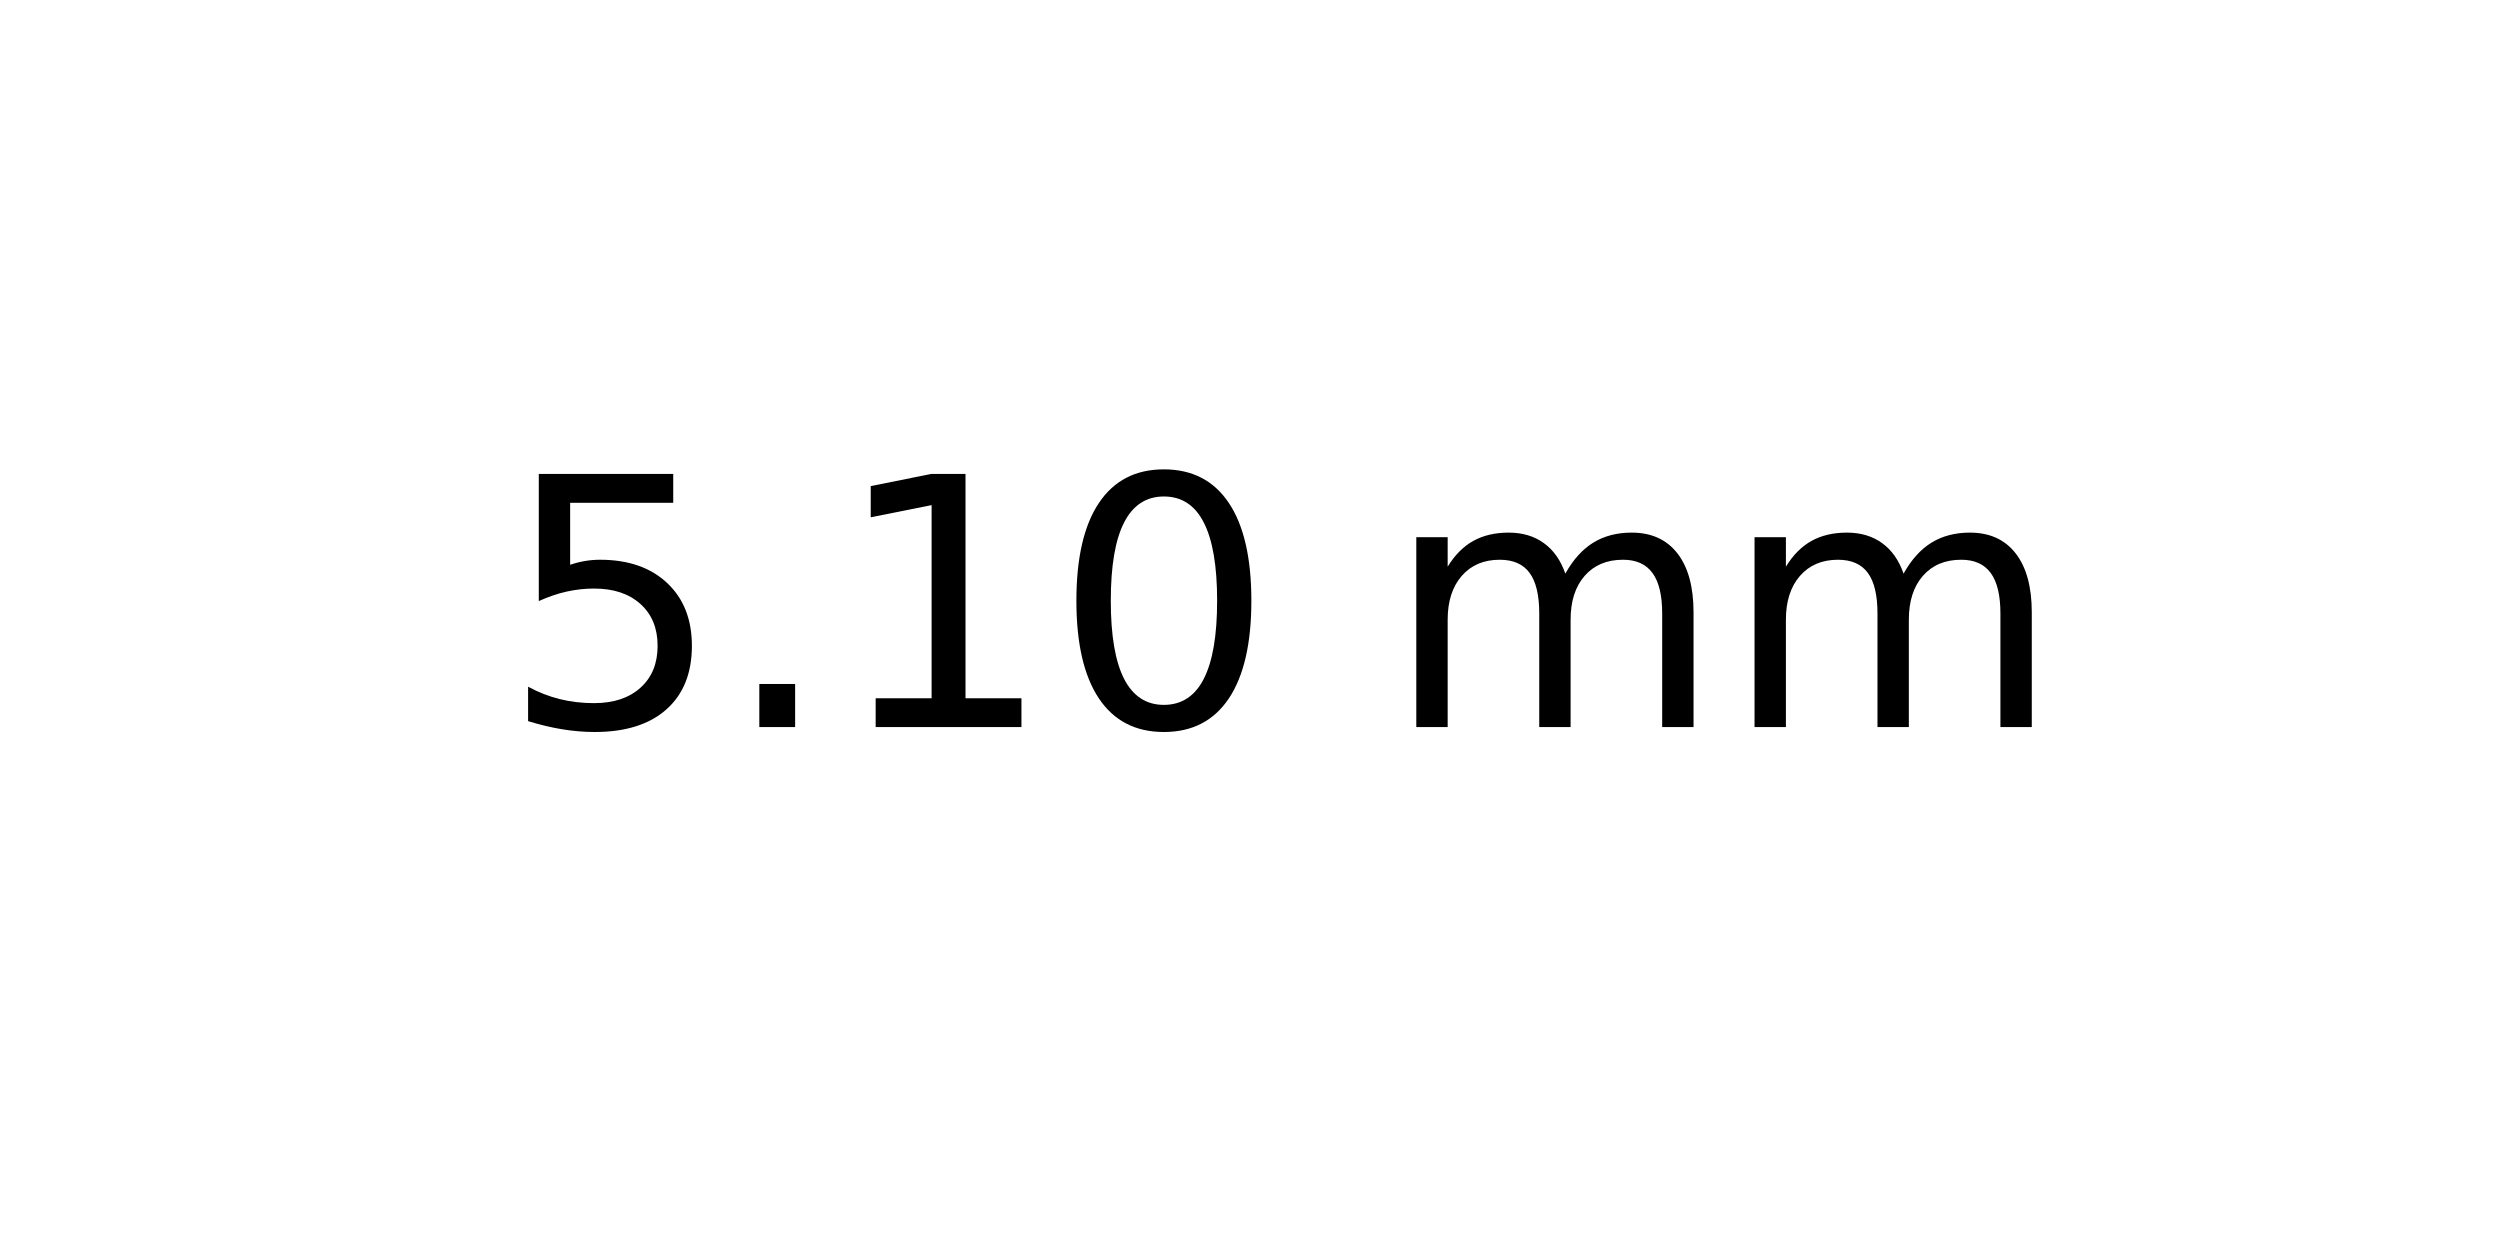
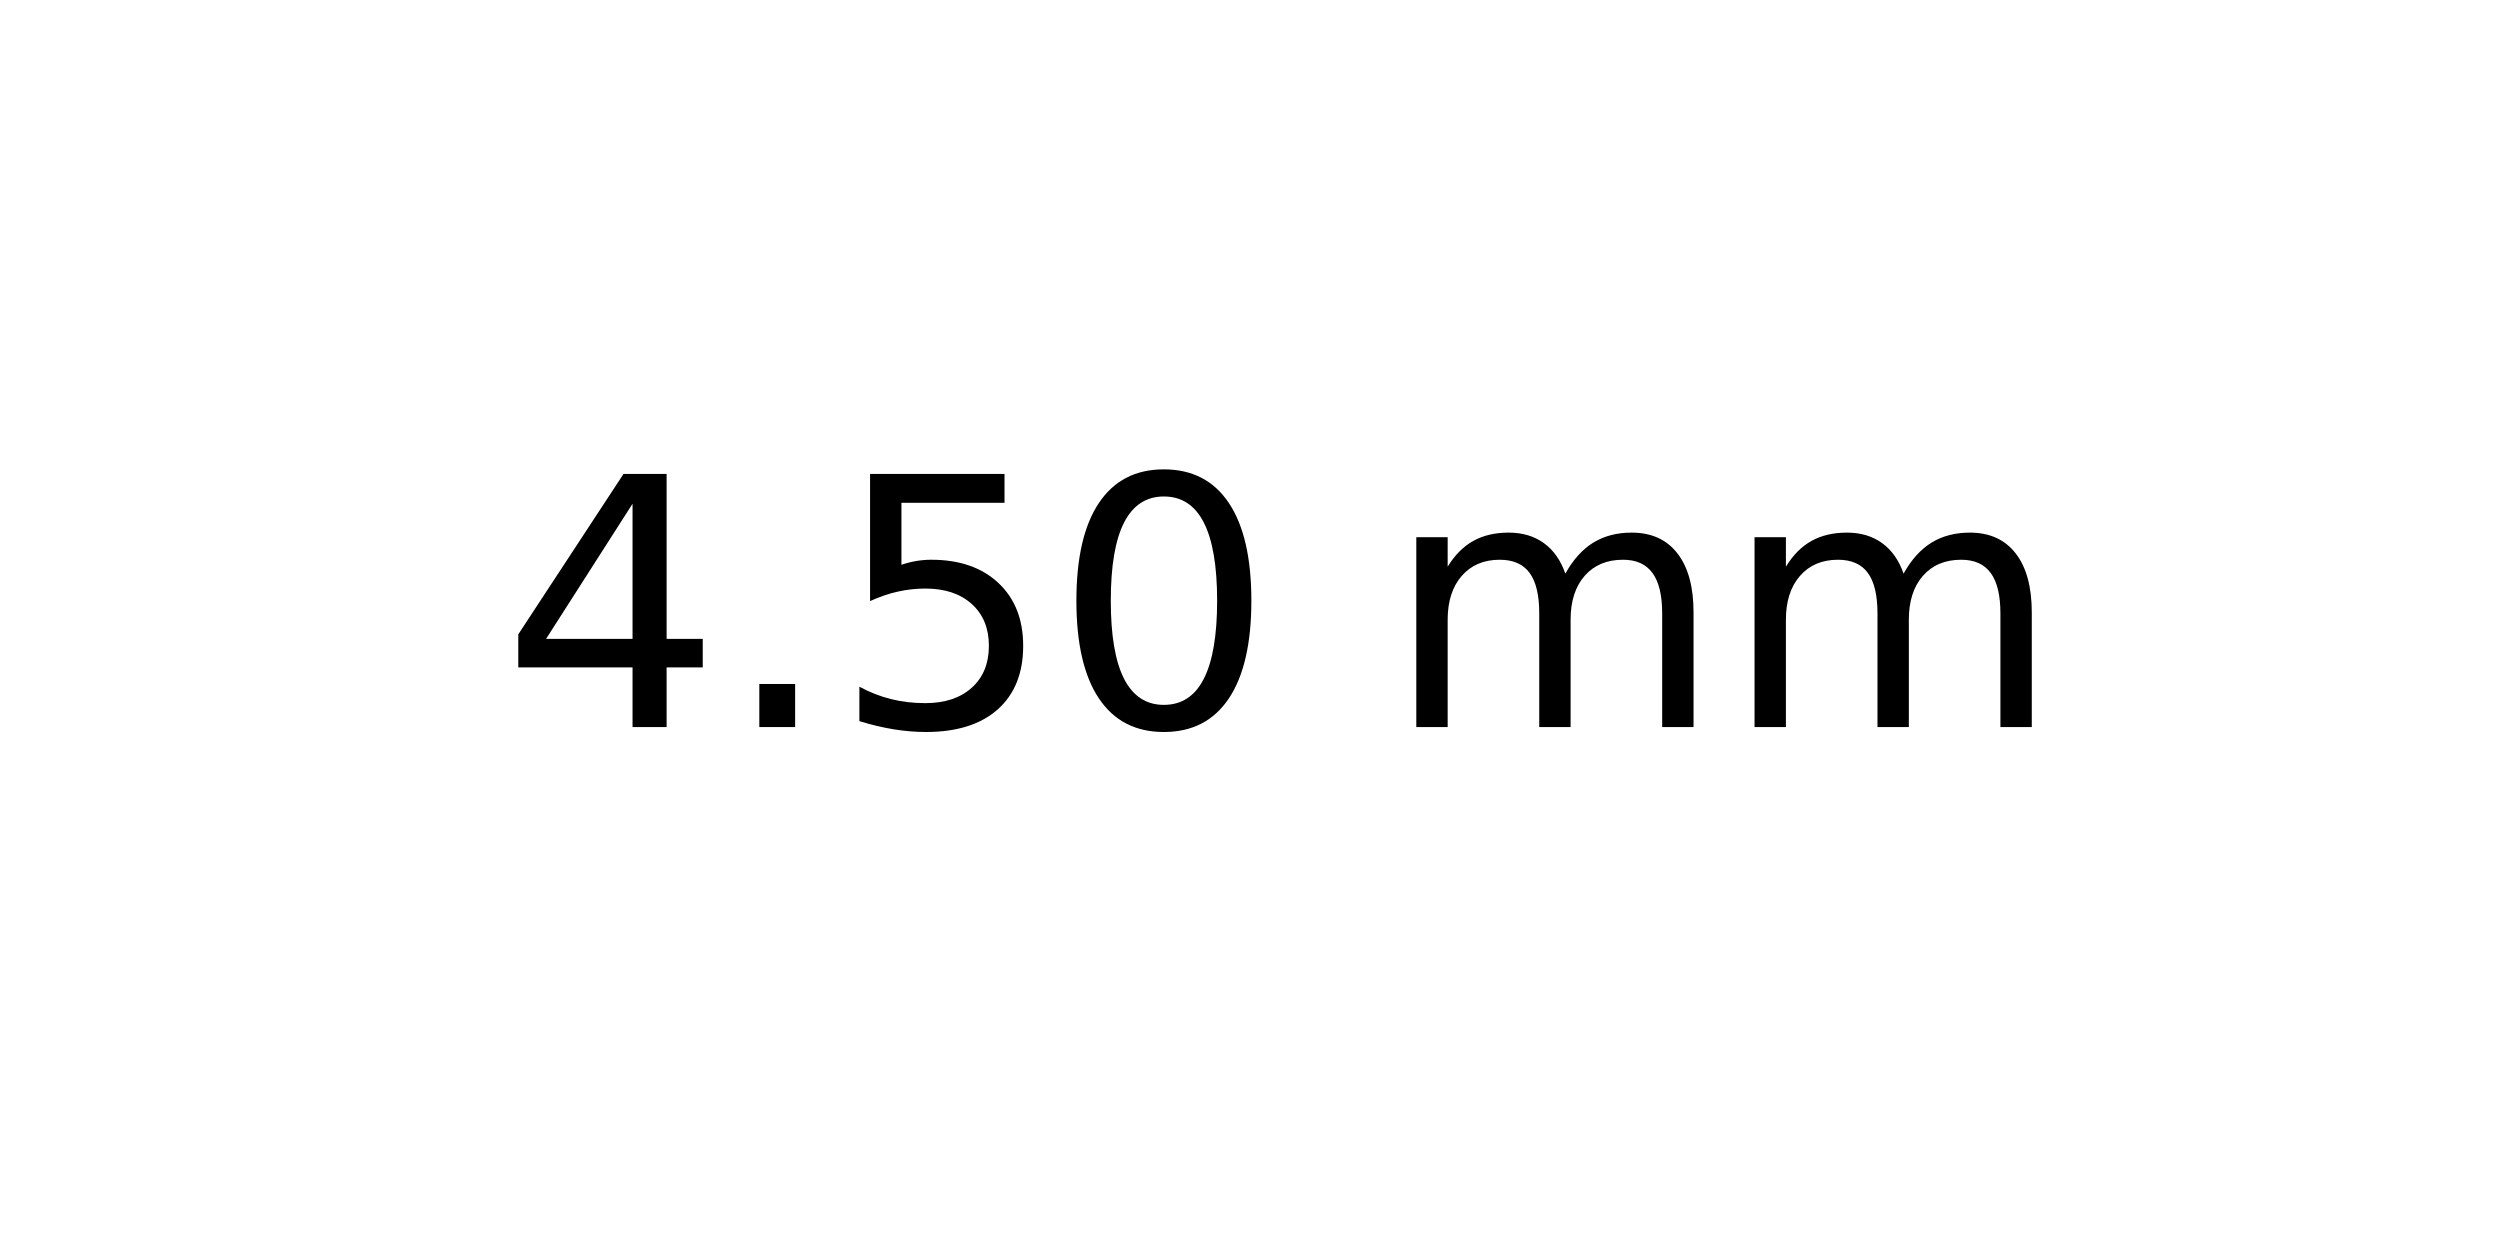
<svg xmlns="http://www.w3.org/2000/svg" xmlns:xlink="http://www.w3.org/1999/xlink" width="72pt" height="36pt" viewBox="0 0 72 36" version="1.1">
  <defs>
    <style type="text/css">*{stroke-linejoin: round; stroke-linecap: butt}</style>
  </defs>
  <g id="figure_1">
    <g id="axes_1">
      <g id="text_1">
        <g transform="translate(14.4375 20.93937) scale(0.1 -0.1)">
          <defs>
+             <path id="DejaVuSans-34" d="M 2419 4116  L 825 1625  L 2419 1625  L 2419 4116  z M 2253 4666  L 3047 4666  L 3047 1625  L 3713 1625  L 3713 1100  L 3047 1100  L 3047 0  L 2419 0  L 2419 1100  L 313 1100  L 313 1709  L 2253 4666  z " transform="scale(0.015625)" />
+             <path id="DejaVuSans-2e" d="M 684 794  L 1344 794  L 1344 0  L 684 0  L 684 794  z " transform="scale(0.015625)" />
            <path id="DejaVuSans-35" d="M 691 4666  L 3169 4666  L 3169 4134  L 1269 4134  L 1269 2991  Q 1406 3038 1543 3061  Q 1681 3084 1819 3084  Q 2600 3084 3056 2656  Q 3513 2228 3513 1497  Q 3513 744 3044 326  Q 2575 -91 1722 -91  Q 1428 -91 1123 -41  Q 819 9 494 109  L 494 744  Q 775 591 1075 516  Q 1375 441 1709 441  Q 2250 441 2565 725  Q 2881 1009 2881 1497  Q 2881 1984 2565 2268  Q 2250 2553 1709 2553  Q 1456 2553 1204 2497  Q 953 2441 691 2322  L 691 4666  z " transform="scale(0.015625)" />
-             <path id="DejaVuSans-2e" d="M 684 794  L 1344 794  L 1344 0  L 684 0  L 684 794  z " transform="scale(0.015625)" />
-             <path id="DejaVuSans-31" d="M 794 531  L 1825 531  L 1825 4091  L 703 3866  L 703 4441  L 1819 4666  L 2450 4666  L 2450 531  L 3481 531  L 3481 0  L 794 0  L 794 531  z " transform="scale(0.015625)" />
            <path id="DejaVuSans-30" d="M 2034 4250  Q 1547 4250 1301 3770  Q 1056 3291 1056 2328  Q 1056 1369 1301 889  Q 1547 409 2034 409  Q 2525 409 2770 889  Q 3016 1369 3016 2328  Q 3016 3291 2770 3770  Q 2525 4250 2034 4250  z M 2034 4750  Q 2819 4750 3233 4129  Q 3647 3509 3647 2328  Q 3647 1150 3233 529  Q 2819 -91 2034 -91  Q 1250 -91 836 529  Q 422 1150 422 2328  Q 422 3509 836 4129  Q 1250 4750 2034 4750  z " transform="scale(0.015625)" />
            <path id="DejaVuSans-20" transform="scale(0.015625)" />
            <path id="DejaVuSans-6d" d="M 3328 2828  Q 3544 3216 3844 3400  Q 4144 3584 4550 3584  Q 5097 3584 5394 3201  Q 5691 2819 5691 2113  L 5691 0  L 5113 0  L 5113 2094  Q 5113 2597 4934 2840  Q 4756 3084 4391 3084  Q 3944 3084 3684 2787  Q 3425 2491 3425 1978  L 3425 0  L 2847 0  L 2847 2094  Q 2847 2600 2669 2842  Q 2491 3084 2119 3084  Q 1678 3084 1418 2786  Q 1159 2488 1159 1978  L 1159 0  L 581 0  L 581 3500  L 1159 3500  L 1159 2956  Q 1356 3278 1631 3431  Q 1906 3584 2284 3584  Q 2666 3584 2933 3390  Q 3200 3197 3328 2828  z " transform="scale(0.015625)" />
          </defs>
-           <use xlink:href="#DejaVuSans-35" />
+           <use xlink:href="#DejaVuSans-34" />
          <use xlink:href="#DejaVuSans-2e" x="63.623" />
-           <use xlink:href="#DejaVuSans-31" x="95.41" />
+           <use xlink:href="#DejaVuSans-35" x="95.41" />
          <use xlink:href="#DejaVuSans-30" x="159.033" />
          <use xlink:href="#DejaVuSans-20" x="222.656" />
          <use xlink:href="#DejaVuSans-6d" x="254.443" />
          <use xlink:href="#DejaVuSans-6d" x="351.855" />
        </g>
      </g>
    </g>
  </g>
</svg>
